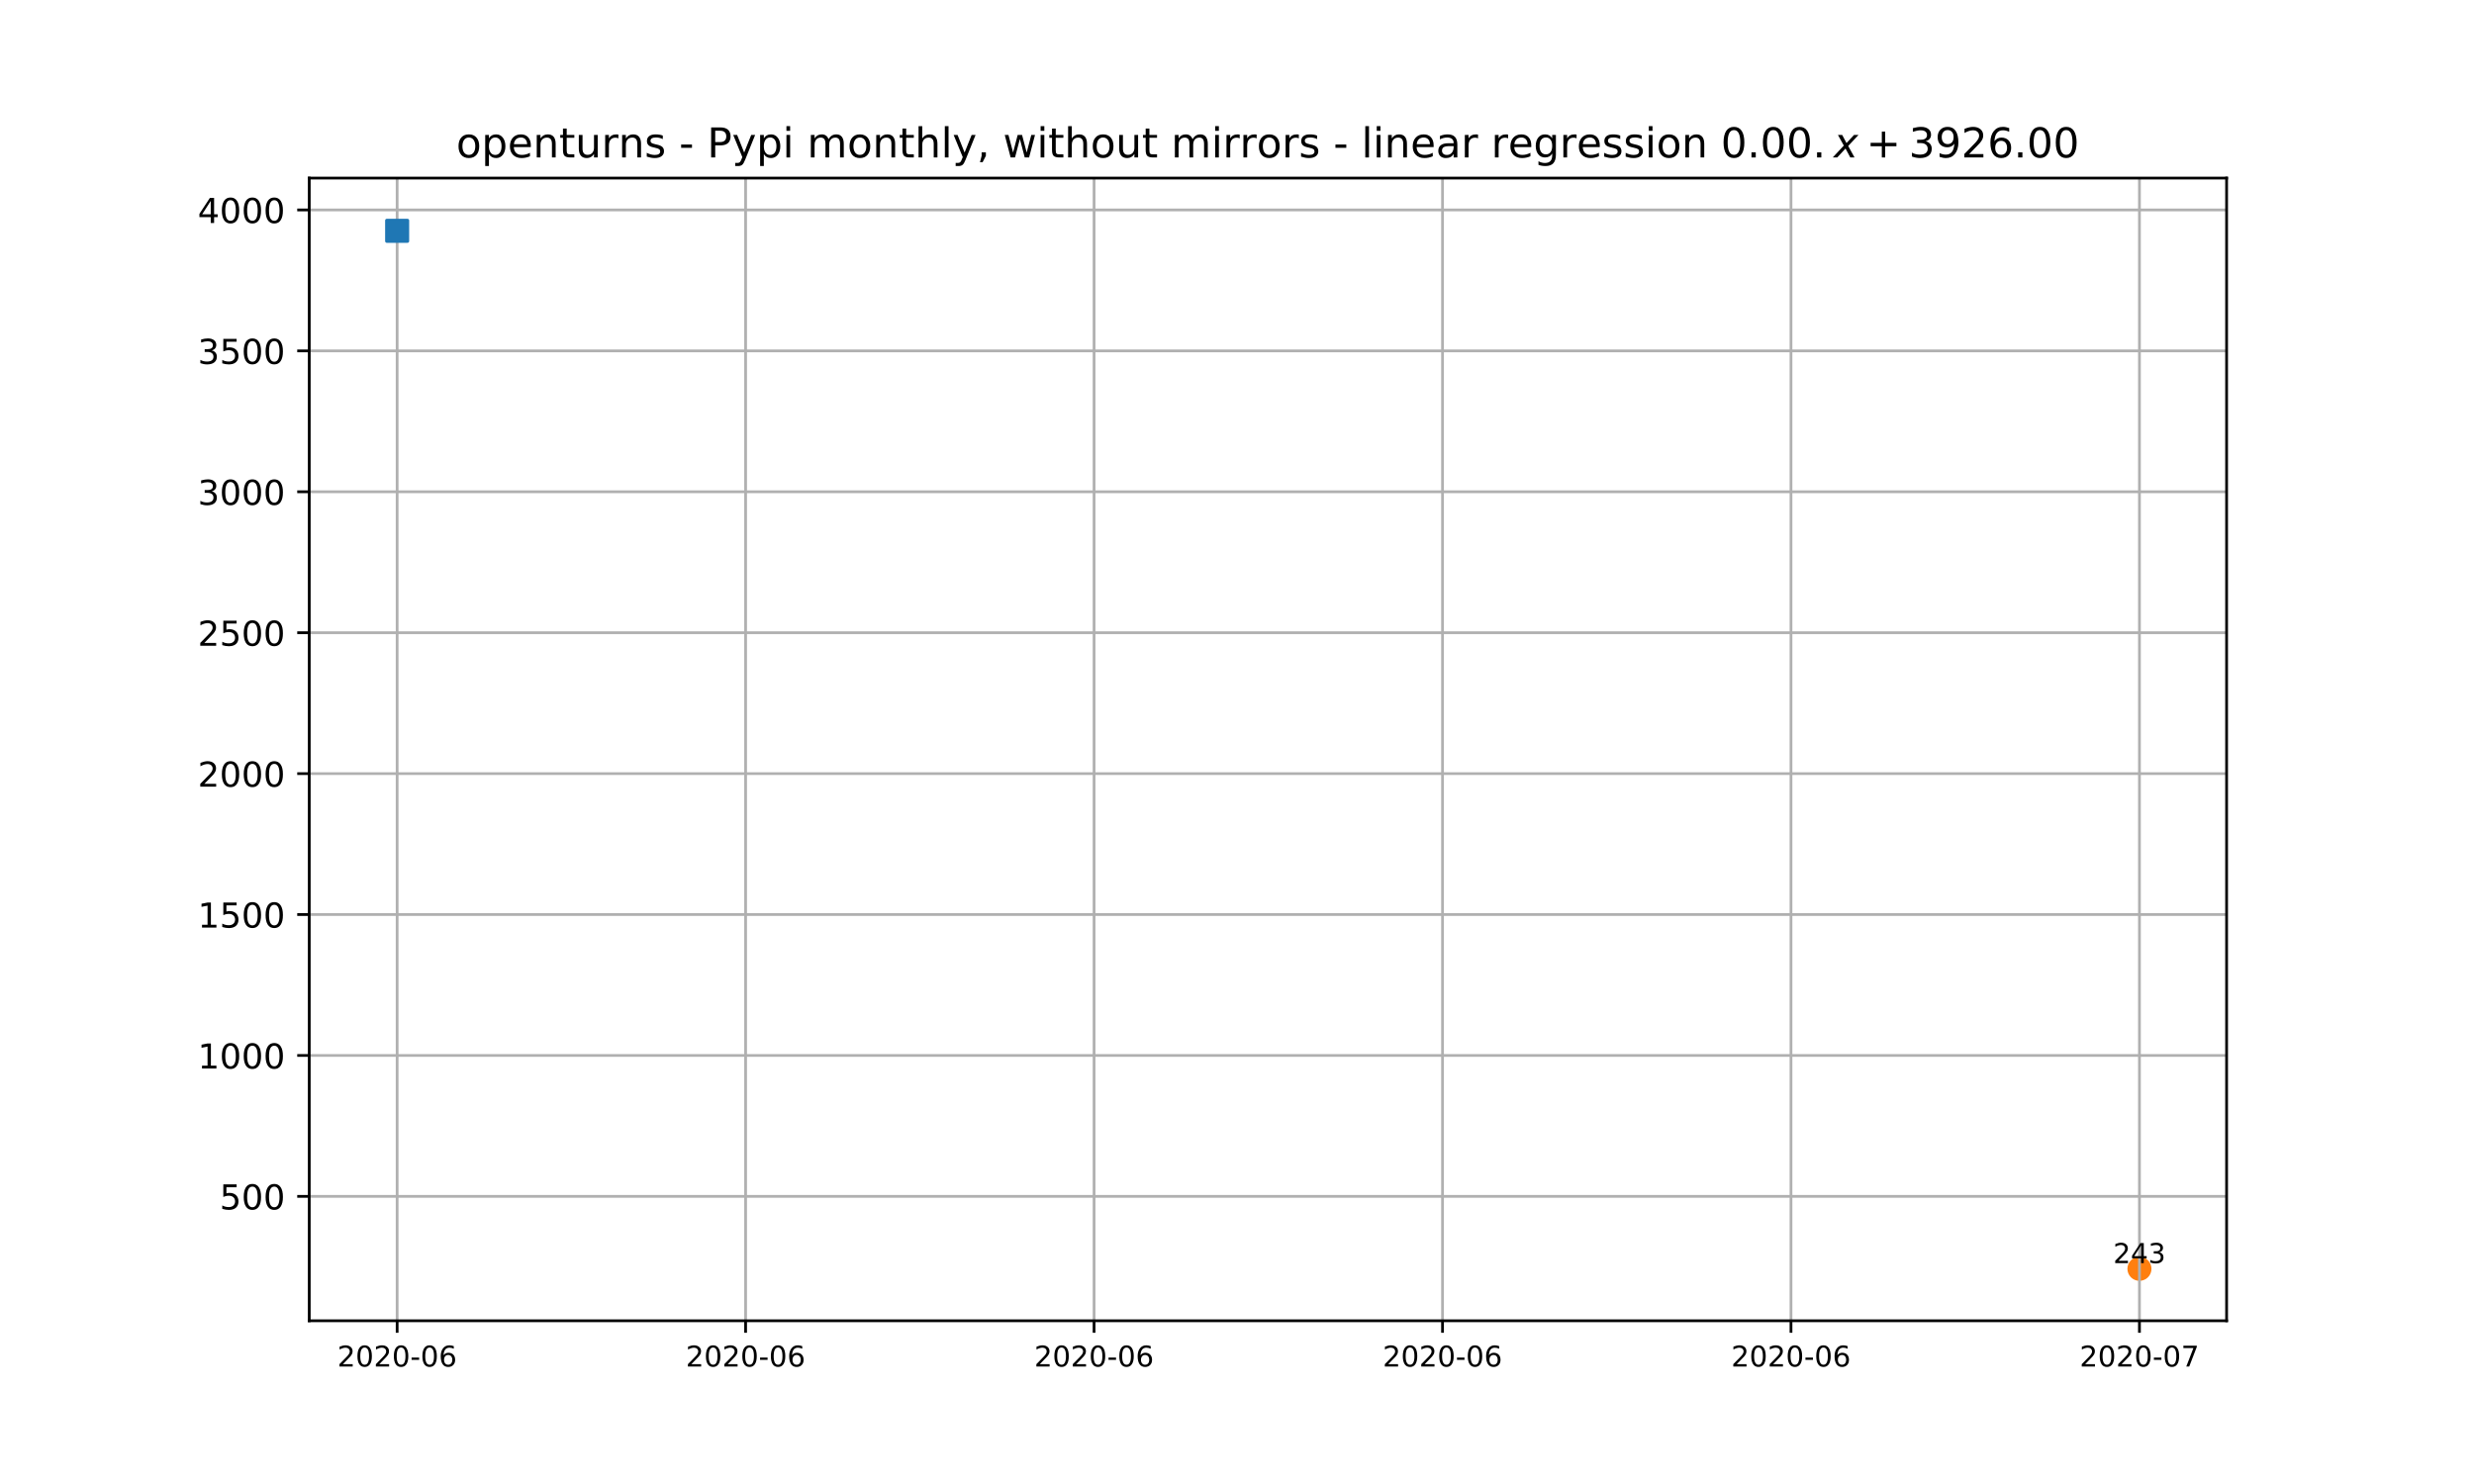
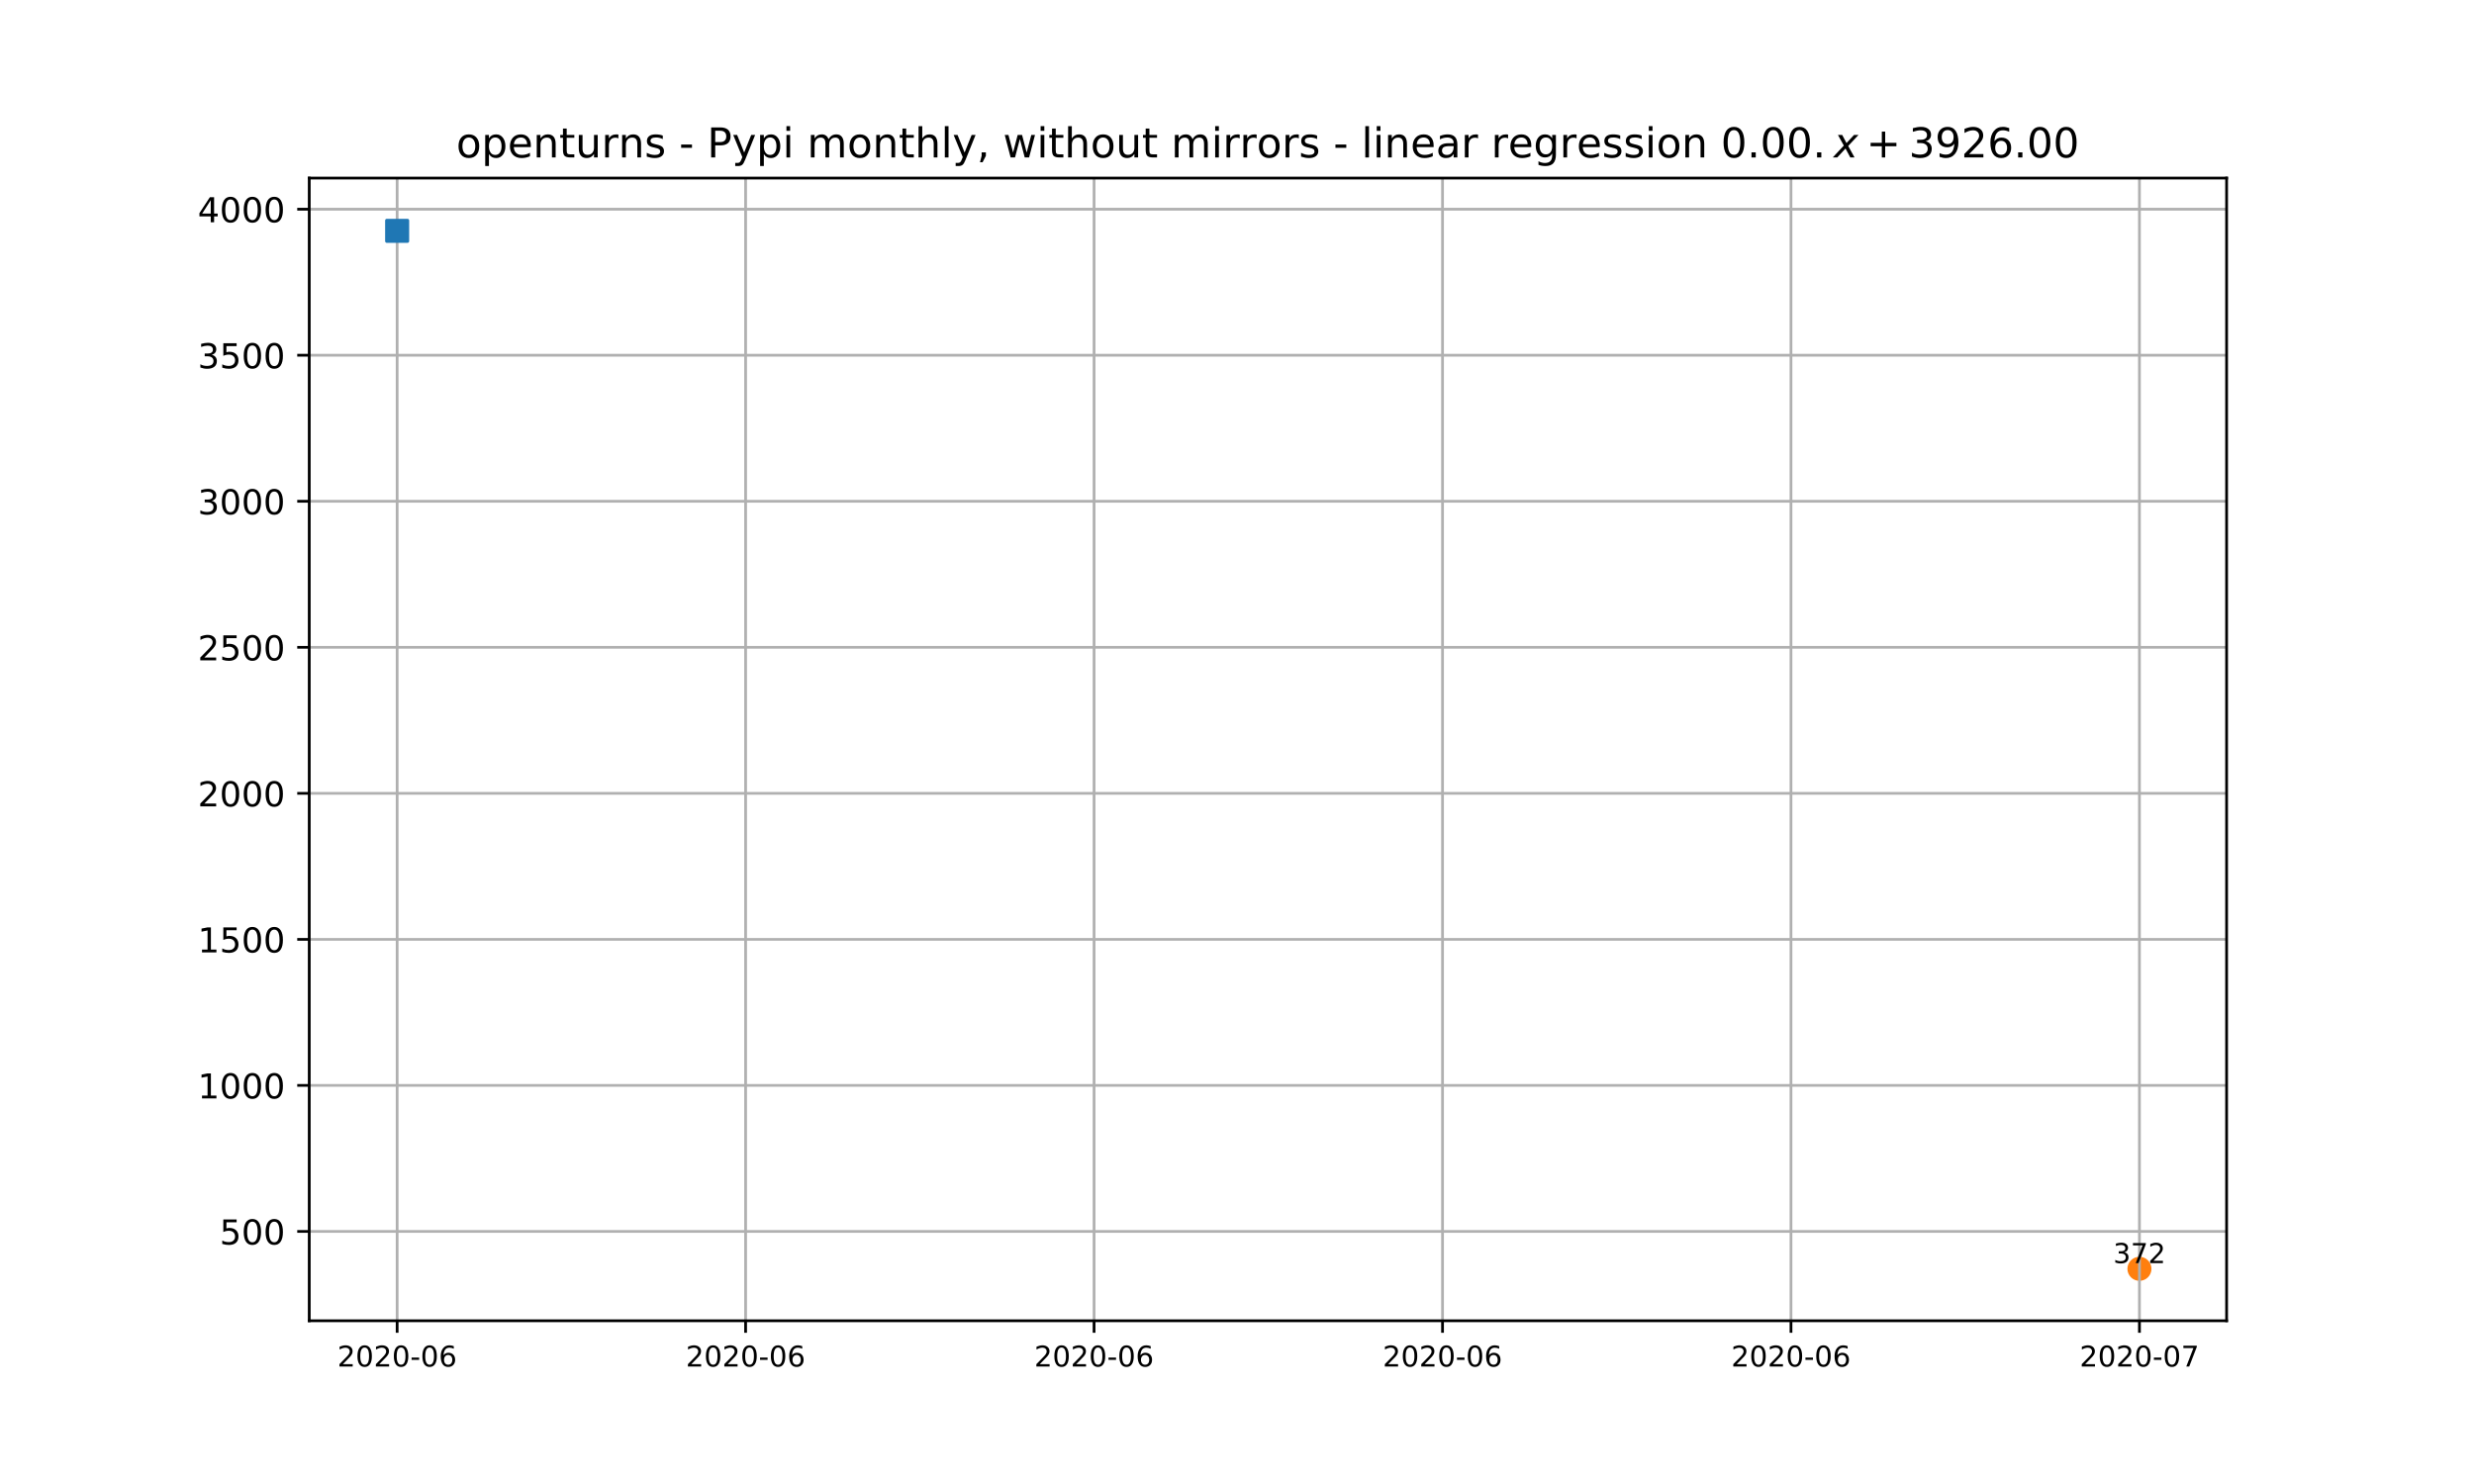
<svg xmlns="http://www.w3.org/2000/svg" xmlns:xlink="http://www.w3.org/1999/xlink" height="432pt" version="1.1" viewBox="0 0 720 432" width="720pt">
  <defs>
    <style type="text/css">
*{stroke-linecap:butt;stroke-linejoin:round;}
  </style>
  </defs>
  <g id="figure_1">
    <g id="patch_1">
      <path d="M 0 432  L 720 432  L 720 0  L 0 0  z " style="fill:#ffffff;" />
    </g>
    <g id="axes_1">
      <g id="patch_2">
        <path d="M 90 384.48  L 648 384.48  L 648 51.84  L 90 51.84  z " style="fill:#ffffff;" />
      </g>
      <g id="PathCollection_1">
        <defs>
-           <path d="M 0 3  C 0.796 3 1.559 2.684 2.121 2.121  C 2.684 1.559 3 0.796 3 0  C 3 -0.796 2.684 -1.559 2.121 -2.121  C 1.559 -2.684 0.796 -3 0 -3  C -0.796 -3 -1.559 -2.684 -2.121 -2.121  C -2.684 -1.559 -3 -0.796 -3 0  C -3 0.796 -2.684 1.559 -2.121 2.121  C -1.559 2.684 -0.796 3 0 3  z " id="m8f2310b125" style="stroke:#ff7f0e;" />
+           <path d="M 0 3  C 0.796 3 1.559 2.684 2.121 2.121  C 2.684 1.559 3 0.796 3 0  C 3 -0.796 2.684 -1.559 2.121 -2.121  C 1.559 -2.684 0.796 -3 0 -3  C -0.796 -3 -1.559 -2.684 -2.121 -2.121  C -2.684 -1.559 -3 -0.796 -3 0  C -3 0.796 -2.684 1.559 -2.121 2.121  C -1.559 2.684 -0.796 3 0 3  z " id="m01c2759b4c" style="stroke:#ff7f0e;" />
        </defs>
-         <g clip-path="url(#p6f60f3643d)">
-           <use style="fill:#ff7f0e;stroke:#ff7f0e;" x="622.635" xlink:href="#m8f2310b125" y="369.357" />
+         <g clip-path="url(#pc277ba42f4)">
+           <use style="fill:#ff7f0e;stroke:#ff7f0e;" x="622.635" xlink:href="#m01c2759b4c" y="369.357" />
        </g>
      </g>
      <g id="matplotlib.axis_1">
        <g id="xtick_1">
          <g id="line2d_1">
-             <path clip-path="url(#p6f60f3643d)" d="M 115.58 384.48  L 115.58 51.84  " style="fill:none;stroke:#b0b0b0;stroke-linecap:square;stroke-width:0.8;" />
+             <path clip-path="url(#pc277ba42f4)" d="M 115.58 384.48  L 115.58 51.84  " style="fill:none;stroke:#b0b0b0;stroke-linecap:square;stroke-width:0.8;" />
          </g>
          <g id="line2d_2">
            <defs>
-               <path d="M 0 0  L 0 3.5  " id="m76f624a331" style="stroke:#000000;stroke-width:0.8;" />
-             </defs>
-             <g>
-               <use style="stroke:#000000;stroke-width:0.8;" x="115.58" xlink:href="#m76f624a331" y="384.48" />
+               <path d="M 0 0  L 0 3.5  " id="mc64bc5df11" style="stroke:#000000;stroke-width:0.8;" />
+             </defs>
+             <g>
+               <use style="stroke:#000000;stroke-width:0.8;" x="115.58" xlink:href="#mc64bc5df11" y="384.48" />
            </g>
          </g>
          <g id="text_1">
            <defs>
              <path d="M 19.188 8.297  L 53.609 8.297  L 53.609 0  L 7.328 0  L 7.328 8.297  Q 12.938 14.109 22.625 23.891  Q 32.328 33.688 34.812 36.531  Q 39.547 41.844 41.422 45.531  Q 43.312 49.219 43.312 52.781  Q 43.312 58.594 39.234 62.25  Q 35.156 65.922 28.609 65.922  Q 23.969 65.922 18.812 64.312  Q 13.672 62.703 7.812 59.422  L 7.812 69.391  Q 13.766 71.781 18.938 73  Q 24.125 74.219 28.422 74.219  Q 39.75 74.219 46.484 68.547  Q 53.219 62.891 53.219 53.422  Q 53.219 48.922 51.531 44.891  Q 49.859 40.875 45.406 35.406  Q 44.188 33.984 37.641 27.219  Q 31.109 20.453 19.188 8.297  z " id="DejaVuSans-50" />
              <path d="M 31.781 66.406  Q 24.172 66.406 20.328 58.906  Q 16.5 51.422 16.5 36.375  Q 16.5 21.391 20.328 13.891  Q 24.172 6.391 31.781 6.391  Q 39.453 6.391 43.281 13.891  Q 47.125 21.391 47.125 36.375  Q 47.125 51.422 43.281 58.906  Q 39.453 66.406 31.781 66.406  z M 31.781 74.219  Q 44.047 74.219 50.516 64.516  Q 56.984 54.828 56.984 36.375  Q 56.984 17.969 50.516 8.266  Q 44.047 -1.422 31.781 -1.422  Q 19.531 -1.422 13.062 8.266  Q 6.594 17.969 6.594 36.375  Q 6.594 54.828 13.062 64.516  Q 19.531 74.219 31.781 74.219  z " id="DejaVuSans-48" />
              <path d="M 4.891 31.391  L 31.203 31.391  L 31.203 23.391  L 4.891 23.391  z " id="DejaVuSans-45" />
              <path d="M 33.016 40.375  Q 26.375 40.375 22.484 35.828  Q 18.609 31.297 18.609 23.391  Q 18.609 15.531 22.484 10.953  Q 26.375 6.391 33.016 6.391  Q 39.656 6.391 43.531 10.953  Q 47.406 15.531 47.406 23.391  Q 47.406 31.297 43.531 35.828  Q 39.656 40.375 33.016 40.375  z M 52.594 71.297  L 52.594 62.312  Q 48.875 64.062 45.094 64.984  Q 41.312 65.922 37.594 65.922  Q 27.828 65.922 22.672 59.328  Q 17.531 52.734 16.797 39.406  Q 19.672 43.656 24.016 45.922  Q 28.375 48.188 33.594 48.188  Q 44.578 48.188 50.953 41.516  Q 57.328 34.859 57.328 23.391  Q 57.328 12.156 50.688 5.359  Q 44.047 -1.422 33.016 -1.422  Q 20.359 -1.422 13.672 8.266  Q 6.984 17.969 6.984 36.375  Q 6.984 53.656 15.188 63.938  Q 23.391 74.219 37.203 74.219  Q 40.922 74.219 44.703 73.484  Q 48.484 72.75 52.594 71.297  z " id="DejaVuSans-54" />
            </defs>
            <g transform="translate(98.177 397.8095)scale(0.0833 -0.0833)">
              <use xlink:href="#DejaVuSans-50" />
              <use x="63.623" xlink:href="#DejaVuSans-48" />
              <use x="127.246" xlink:href="#DejaVuSans-50" />
              <use x="190.869" xlink:href="#DejaVuSans-48" />
              <use x="254.492" xlink:href="#DejaVuSans-45" />
              <use x="290.576" xlink:href="#DejaVuSans-48" />
              <use x="354.199" xlink:href="#DejaVuSans-54" />
            </g>
          </g>
        </g>
        <g id="xtick_2">
          <g id="line2d_3">
-             <path clip-path="url(#p6f60f3643d)" d="M 216.991 384.48  L 216.991 51.84  " style="fill:none;stroke:#b0b0b0;stroke-linecap:square;stroke-width:0.8;" />
+             <path clip-path="url(#pc277ba42f4)" d="M 216.991 384.48  L 216.991 51.84  " style="fill:none;stroke:#b0b0b0;stroke-linecap:square;stroke-width:0.8;" />
          </g>
          <g id="line2d_4">
            <g>
-               <use style="stroke:#000000;stroke-width:0.8;" x="216.991" xlink:href="#m76f624a331" y="384.48" />
+               <use style="stroke:#000000;stroke-width:0.8;" x="216.991" xlink:href="#mc64bc5df11" y="384.48" />
            </g>
          </g>
          <g id="text_2">
            <g transform="translate(199.588 397.8095)scale(0.0833 -0.0833)">
              <use xlink:href="#DejaVuSans-50" />
              <use x="63.623" xlink:href="#DejaVuSans-48" />
              <use x="127.246" xlink:href="#DejaVuSans-50" />
              <use x="190.869" xlink:href="#DejaVuSans-48" />
              <use x="254.492" xlink:href="#DejaVuSans-45" />
              <use x="290.576" xlink:href="#DejaVuSans-48" />
              <use x="354.199" xlink:href="#DejaVuSans-54" />
            </g>
          </g>
        </g>
        <g id="xtick_3">
          <g id="line2d_5">
-             <path clip-path="url(#p6f60f3643d)" d="M 318.402 384.48  L 318.402 51.84  " style="fill:none;stroke:#b0b0b0;stroke-linecap:square;stroke-width:0.8;" />
+             <path clip-path="url(#pc277ba42f4)" d="M 318.402 384.48  L 318.402 51.84  " style="fill:none;stroke:#b0b0b0;stroke-linecap:square;stroke-width:0.8;" />
          </g>
          <g id="line2d_6">
            <g>
-               <use style="stroke:#000000;stroke-width:0.8;" x="318.402" xlink:href="#m76f624a331" y="384.48" />
+               <use style="stroke:#000000;stroke-width:0.8;" x="318.402" xlink:href="#mc64bc5df11" y="384.48" />
            </g>
          </g>
          <g id="text_3">
            <g transform="translate(300.999 397.8095)scale(0.0833 -0.0833)">
              <use xlink:href="#DejaVuSans-50" />
              <use x="63.623" xlink:href="#DejaVuSans-48" />
              <use x="127.246" xlink:href="#DejaVuSans-50" />
              <use x="190.869" xlink:href="#DejaVuSans-48" />
              <use x="254.492" xlink:href="#DejaVuSans-45" />
              <use x="290.576" xlink:href="#DejaVuSans-48" />
              <use x="354.199" xlink:href="#DejaVuSans-54" />
            </g>
          </g>
        </g>
        <g id="xtick_4">
          <g id="line2d_7">
-             <path clip-path="url(#p6f60f3643d)" d="M 419.813 384.48  L 419.813 51.84  " style="fill:none;stroke:#b0b0b0;stroke-linecap:square;stroke-width:0.8;" />
+             <path clip-path="url(#pc277ba42f4)" d="M 419.813 384.48  L 419.813 51.84  " style="fill:none;stroke:#b0b0b0;stroke-linecap:square;stroke-width:0.8;" />
          </g>
          <g id="line2d_8">
            <g>
-               <use style="stroke:#000000;stroke-width:0.8;" x="419.813" xlink:href="#m76f624a331" y="384.48" />
+               <use style="stroke:#000000;stroke-width:0.8;" x="419.813" xlink:href="#mc64bc5df11" y="384.48" />
            </g>
          </g>
          <g id="text_4">
            <g transform="translate(402.41 397.8095)scale(0.0833 -0.0833)">
              <use xlink:href="#DejaVuSans-50" />
              <use x="63.623" xlink:href="#DejaVuSans-48" />
              <use x="127.246" xlink:href="#DejaVuSans-50" />
              <use x="190.869" xlink:href="#DejaVuSans-48" />
              <use x="254.492" xlink:href="#DejaVuSans-45" />
              <use x="290.576" xlink:href="#DejaVuSans-48" />
              <use x="354.199" xlink:href="#DejaVuSans-54" />
            </g>
          </g>
        </g>
        <g id="xtick_5">
          <g id="line2d_9">
-             <path clip-path="url(#p6f60f3643d)" d="M 521.224 384.48  L 521.224 51.84  " style="fill:none;stroke:#b0b0b0;stroke-linecap:square;stroke-width:0.8;" />
+             <path clip-path="url(#pc277ba42f4)" d="M 521.224 384.48  L 521.224 51.84  " style="fill:none;stroke:#b0b0b0;stroke-linecap:square;stroke-width:0.8;" />
          </g>
          <g id="line2d_10">
            <g>
-               <use style="stroke:#000000;stroke-width:0.8;" x="521.224" xlink:href="#m76f624a331" y="384.48" />
+               <use style="stroke:#000000;stroke-width:0.8;" x="521.224" xlink:href="#mc64bc5df11" y="384.48" />
            </g>
          </g>
          <g id="text_5">
            <g transform="translate(503.821 397.8095)scale(0.0833 -0.0833)">
              <use xlink:href="#DejaVuSans-50" />
              <use x="63.623" xlink:href="#DejaVuSans-48" />
              <use x="127.246" xlink:href="#DejaVuSans-50" />
              <use x="190.869" xlink:href="#DejaVuSans-48" />
              <use x="254.492" xlink:href="#DejaVuSans-45" />
              <use x="290.576" xlink:href="#DejaVuSans-48" />
              <use x="354.199" xlink:href="#DejaVuSans-54" />
            </g>
          </g>
        </g>
        <g id="xtick_6">
          <g id="line2d_11">
-             <path clip-path="url(#p6f60f3643d)" d="M 622.635 384.48  L 622.635 51.84  " style="fill:none;stroke:#b0b0b0;stroke-linecap:square;stroke-width:0.8;" />
+             <path clip-path="url(#pc277ba42f4)" d="M 622.635 384.48  L 622.635 51.84  " style="fill:none;stroke:#b0b0b0;stroke-linecap:square;stroke-width:0.8;" />
          </g>
          <g id="line2d_12">
            <g>
-               <use style="stroke:#000000;stroke-width:0.8;" x="622.635" xlink:href="#m76f624a331" y="384.48" />
+               <use style="stroke:#000000;stroke-width:0.8;" x="622.635" xlink:href="#mc64bc5df11" y="384.48" />
            </g>
          </g>
          <g id="text_6">
            <defs>
              <path d="M 8.203 72.906  L 55.078 72.906  L 55.078 68.703  L 28.609 0  L 18.312 0  L 43.219 64.594  L 8.203 64.594  z " id="DejaVuSans-55" />
            </defs>
            <g transform="translate(605.232 397.8095)scale(0.0833 -0.0833)">
              <use xlink:href="#DejaVuSans-50" />
              <use x="63.623" xlink:href="#DejaVuSans-48" />
              <use x="127.246" xlink:href="#DejaVuSans-50" />
              <use x="190.869" xlink:href="#DejaVuSans-48" />
              <use x="254.492" xlink:href="#DejaVuSans-45" />
              <use x="290.576" xlink:href="#DejaVuSans-48" />
              <use x="354.199" xlink:href="#DejaVuSans-55" />
            </g>
          </g>
        </g>
      </g>
      <g id="matplotlib.axis_2">
        <g id="ytick_1">
          <g id="line2d_13">
-             <path clip-path="url(#p6f60f3643d)" d="M 90 348.272  L 648 348.272  " style="fill:none;stroke:#b0b0b0;stroke-linecap:square;stroke-width:0.8;" />
+             <path clip-path="url(#pc277ba42f4)" d="M 90 358.474  L 648 358.474  " style="fill:none;stroke:#b0b0b0;stroke-linecap:square;stroke-width:0.8;" />
          </g>
          <g id="line2d_14">
            <defs>
-               <path d="M 0 0  L -3.5 0  " id="m7f5b3de01f" style="stroke:#000000;stroke-width:0.8;" />
-             </defs>
-             <g>
-               <use style="stroke:#000000;stroke-width:0.8;" x="90" xlink:href="#m7f5b3de01f" y="348.272" />
+               <path d="M 0 0  L -3.5 0  " id="maa2f42cefa" style="stroke:#000000;stroke-width:0.8;" />
+             </defs>
+             <g>
+               <use style="stroke:#000000;stroke-width:0.8;" x="90" xlink:href="#maa2f42cefa" y="358.474" />
            </g>
          </g>
          <g id="text_7">
            <defs>
              <path d="M 10.797 72.906  L 49.516 72.906  L 49.516 64.594  L 19.828 64.594  L 19.828 46.734  Q 21.969 47.469 24.109 47.828  Q 26.266 48.188 28.422 48.188  Q 40.625 48.188 47.75 41.5  Q 54.891 34.812 54.891 23.391  Q 54.891 11.625 47.562 5.094  Q 40.234 -1.422 26.906 -1.422  Q 22.312 -1.422 17.547 -0.641  Q 12.797 0.141 7.719 1.703  L 7.719 11.625  Q 12.109 9.234 16.797 8.062  Q 21.484 6.891 26.703 6.891  Q 35.156 6.891 40.078 11.328  Q 45.016 15.766 45.016 23.391  Q 45.016 31 40.078 35.438  Q 35.156 39.891 26.703 39.891  Q 22.75 39.891 18.812 39.016  Q 14.891 38.141 10.797 36.281  z " id="DejaVuSans-53" />
            </defs>
-             <g transform="translate(63.9125 352.0707)scale(0.1 -0.1)">
+             <g transform="translate(63.9125 362.2734)scale(0.1 -0.1)">
              <use xlink:href="#DejaVuSans-53" />
              <use x="63.623" xlink:href="#DejaVuSans-48" />
              <use x="127.246" xlink:href="#DejaVuSans-48" />
            </g>
          </g>
        </g>
        <g id="ytick_2">
          <g id="line2d_15">
-             <path clip-path="url(#p6f60f3643d)" d="M 90 307.25  L 648 307.25  " style="fill:none;stroke:#b0b0b0;stroke-linecap:square;stroke-width:0.8;" />
+             <path clip-path="url(#pc277ba42f4)" d="M 90 315.965  L 648 315.965  " style="fill:none;stroke:#b0b0b0;stroke-linecap:square;stroke-width:0.8;" />
          </g>
          <g id="line2d_16">
            <g>
-               <use style="stroke:#000000;stroke-width:0.8;" x="90" xlink:href="#m7f5b3de01f" y="307.25" />
+               <use style="stroke:#000000;stroke-width:0.8;" x="90" xlink:href="#maa2f42cefa" y="315.965" />
            </g>
          </g>
          <g id="text_8">
            <defs>
              <path d="M 12.406 8.297  L 28.516 8.297  L 28.516 63.922  L 10.984 60.406  L 10.984 69.391  L 28.422 72.906  L 38.281 72.906  L 38.281 8.297  L 54.391 8.297  L 54.391 0  L 12.406 0  z " id="DejaVuSans-49" />
            </defs>
-             <g transform="translate(57.55 311.0489)scale(0.1 -0.1)">
+             <g transform="translate(57.55 319.7638)scale(0.1 -0.1)">
              <use xlink:href="#DejaVuSans-49" />
              <use x="63.623" xlink:href="#DejaVuSans-48" />
              <use x="127.246" xlink:href="#DejaVuSans-48" />
              <use x="190.869" xlink:href="#DejaVuSans-48" />
            </g>
          </g>
        </g>
        <g id="ytick_3">
          <g id="line2d_17">
-             <path clip-path="url(#p6f60f3643d)" d="M 90 266.228  L 648 266.228  " style="fill:none;stroke:#b0b0b0;stroke-linecap:square;stroke-width:0.8;" />
+             <path clip-path="url(#pc277ba42f4)" d="M 90 273.455  L 648 273.455  " style="fill:none;stroke:#b0b0b0;stroke-linecap:square;stroke-width:0.8;" />
          </g>
          <g id="line2d_18">
            <g>
-               <use style="stroke:#000000;stroke-width:0.8;" x="90" xlink:href="#m7f5b3de01f" y="266.228" />
+               <use style="stroke:#000000;stroke-width:0.8;" x="90" xlink:href="#maa2f42cefa" y="273.455" />
            </g>
          </g>
          <g id="text_9">
-             <g transform="translate(57.55 270.0271)scale(0.1 -0.1)">
+             <g transform="translate(57.55 277.2542)scale(0.1 -0.1)">
              <use xlink:href="#DejaVuSans-49" />
              <use x="63.623" xlink:href="#DejaVuSans-53" />
              <use x="127.246" xlink:href="#DejaVuSans-48" />
              <use x="190.869" xlink:href="#DejaVuSans-48" />
            </g>
          </g>
        </g>
        <g id="ytick_4">
          <g id="line2d_19">
-             <path clip-path="url(#p6f60f3643d)" d="M 90 225.206  L 648 225.206  " style="fill:none;stroke:#b0b0b0;stroke-linecap:square;stroke-width:0.8;" />
+             <path clip-path="url(#pc277ba42f4)" d="M 90 230.945  L 648 230.945  " style="fill:none;stroke:#b0b0b0;stroke-linecap:square;stroke-width:0.8;" />
          </g>
          <g id="line2d_20">
            <g>
-               <use style="stroke:#000000;stroke-width:0.8;" x="90" xlink:href="#m7f5b3de01f" y="225.206" />
+               <use style="stroke:#000000;stroke-width:0.8;" x="90" xlink:href="#maa2f42cefa" y="230.945" />
            </g>
          </g>
          <g id="text_10">
-             <g transform="translate(57.55 229.0053)scale(0.1 -0.1)">
+             <g transform="translate(57.55 234.7446)scale(0.1 -0.1)">
              <use xlink:href="#DejaVuSans-50" />
              <use x="63.623" xlink:href="#DejaVuSans-48" />
              <use x="127.246" xlink:href="#DejaVuSans-48" />
              <use x="190.869" xlink:href="#DejaVuSans-48" />
            </g>
          </g>
        </g>
        <g id="ytick_5">
          <g id="line2d_21">
-             <path clip-path="url(#p6f60f3643d)" d="M 90 184.184  L 648 184.184  " style="fill:none;stroke:#b0b0b0;stroke-linecap:square;stroke-width:0.8;" />
+             <path clip-path="url(#pc277ba42f4)" d="M 90 188.436  L 648 188.436  " style="fill:none;stroke:#b0b0b0;stroke-linecap:square;stroke-width:0.8;" />
          </g>
          <g id="line2d_22">
            <g>
-               <use style="stroke:#000000;stroke-width:0.8;" x="90" xlink:href="#m7f5b3de01f" y="184.184" />
+               <use style="stroke:#000000;stroke-width:0.8;" x="90" xlink:href="#maa2f42cefa" y="188.436" />
            </g>
          </g>
          <g id="text_11">
-             <g transform="translate(57.55 187.9835)scale(0.1 -0.1)">
+             <g transform="translate(57.55 192.235)scale(0.1 -0.1)">
              <use xlink:href="#DejaVuSans-50" />
              <use x="63.623" xlink:href="#DejaVuSans-53" />
              <use x="127.246" xlink:href="#DejaVuSans-48" />
              <use x="190.869" xlink:href="#DejaVuSans-48" />
            </g>
          </g>
        </g>
        <g id="ytick_6">
          <g id="line2d_23">
-             <path clip-path="url(#p6f60f3643d)" d="M 90 143.162  L 648 143.162  " style="fill:none;stroke:#b0b0b0;stroke-linecap:square;stroke-width:0.8;" />
+             <path clip-path="url(#pc277ba42f4)" d="M 90 145.926  L 648 145.926  " style="fill:none;stroke:#b0b0b0;stroke-linecap:square;stroke-width:0.8;" />
          </g>
          <g id="line2d_24">
            <g>
-               <use style="stroke:#000000;stroke-width:0.8;" x="90" xlink:href="#m7f5b3de01f" y="143.162" />
+               <use style="stroke:#000000;stroke-width:0.8;" x="90" xlink:href="#maa2f42cefa" y="145.926" />
            </g>
          </g>
          <g id="text_12">
            <defs>
              <path d="M 40.578 39.312  Q 47.656 37.797 51.625 33  Q 55.609 28.219 55.609 21.188  Q 55.609 10.406 48.188 4.484  Q 40.766 -1.422 27.094 -1.422  Q 22.516 -1.422 17.656 -0.516  Q 12.797 0.391 7.625 2.203  L 7.625 11.719  Q 11.719 9.328 16.594 8.109  Q 21.484 6.891 26.812 6.891  Q 36.078 6.891 40.938 10.547  Q 45.797 14.203 45.797 21.188  Q 45.797 27.641 41.281 31.266  Q 36.766 34.906 28.719 34.906  L 20.219 34.906  L 20.219 43.016  L 29.109 43.016  Q 36.375 43.016 40.234 45.922  Q 44.094 48.828 44.094 54.297  Q 44.094 59.906 40.109 62.906  Q 36.141 65.922 28.719 65.922  Q 24.656 65.922 20.016 65.031  Q 15.375 64.156 9.812 62.312  L 9.812 71.094  Q 15.438 72.656 20.344 73.438  Q 25.25 74.219 29.594 74.219  Q 40.828 74.219 47.359 69.109  Q 53.906 64.016 53.906 55.328  Q 53.906 49.266 50.438 45.094  Q 46.969 40.922 40.578 39.312  z " id="DejaVuSans-51" />
            </defs>
-             <g transform="translate(57.55 146.9617)scale(0.1 -0.1)">
+             <g transform="translate(57.55 149.7254)scale(0.1 -0.1)">
              <use xlink:href="#DejaVuSans-51" />
              <use x="63.623" xlink:href="#DejaVuSans-48" />
              <use x="127.246" xlink:href="#DejaVuSans-48" />
              <use x="190.869" xlink:href="#DejaVuSans-48" />
            </g>
          </g>
        </g>
        <g id="ytick_7">
          <g id="line2d_25">
-             <path clip-path="url(#p6f60f3643d)" d="M 90 102.141  L 648 102.141  " style="fill:none;stroke:#b0b0b0;stroke-linecap:square;stroke-width:0.8;" />
+             <path clip-path="url(#pc277ba42f4)" d="M 90 103.417  L 648 103.417  " style="fill:none;stroke:#b0b0b0;stroke-linecap:square;stroke-width:0.8;" />
          </g>
          <g id="line2d_26">
            <g>
-               <use style="stroke:#000000;stroke-width:0.8;" x="90" xlink:href="#m7f5b3de01f" y="102.141" />
+               <use style="stroke:#000000;stroke-width:0.8;" x="90" xlink:href="#maa2f42cefa" y="103.417" />
            </g>
          </g>
          <g id="text_13">
-             <g transform="translate(57.55 105.9399)scale(0.1 -0.1)">
+             <g transform="translate(57.55 107.2158)scale(0.1 -0.1)">
              <use xlink:href="#DejaVuSans-51" />
              <use x="63.623" xlink:href="#DejaVuSans-53" />
              <use x="127.246" xlink:href="#DejaVuSans-48" />
              <use x="190.869" xlink:href="#DejaVuSans-48" />
            </g>
          </g>
        </g>
        <g id="ytick_8">
          <g id="line2d_27">
-             <path clip-path="url(#p6f60f3643d)" d="M 90 61.119  L 648 61.119  " style="fill:none;stroke:#b0b0b0;stroke-linecap:square;stroke-width:0.8;" />
+             <path clip-path="url(#pc277ba42f4)" d="M 90 60.907  L 648 60.907  " style="fill:none;stroke:#b0b0b0;stroke-linecap:square;stroke-width:0.8;" />
          </g>
          <g id="line2d_28">
            <g>
-               <use style="stroke:#000000;stroke-width:0.8;" x="90" xlink:href="#m7f5b3de01f" y="61.119" />
+               <use style="stroke:#000000;stroke-width:0.8;" x="90" xlink:href="#maa2f42cefa" y="60.907" />
            </g>
          </g>
          <g id="text_14">
            <defs>
              <path d="M 37.797 64.312  L 12.891 25.391  L 37.797 25.391  z M 35.203 72.906  L 47.609 72.906  L 47.609 25.391  L 58.016 25.391  L 58.016 17.188  L 47.609 17.188  L 47.609 0  L 37.797 0  L 37.797 17.188  L 4.891 17.188  L 4.891 26.703  z " id="DejaVuSans-52" />
            </defs>
-             <g transform="translate(57.55 64.91806)scale(0.1 -0.1)">
+             <g transform="translate(57.55 64.70622)scale(0.1 -0.1)">
              <use xlink:href="#DejaVuSans-52" />
              <use x="63.623" xlink:href="#DejaVuSans-48" />
              <use x="127.246" xlink:href="#DejaVuSans-48" />
              <use x="190.869" xlink:href="#DejaVuSans-48" />
            </g>
          </g>
        </g>
      </g>
      <g id="line2d_29">
-         <path clip-path="url(#p6f60f3643d)" d="M 115.58 67.19  " style="fill:none;stroke:#ff00ff;stroke-linecap:square;stroke-opacity:0.2;stroke-width:4;" />
+         <path clip-path="url(#pc277ba42f4)" d="M 115.58 67.198  " style="fill:none;stroke:#ff00ff;stroke-linecap:square;stroke-opacity:0.2;stroke-width:4;" />
      </g>
      <g id="line2d_30">
-         <path clip-path="url(#p6f60f3643d)" d="M 115.58 67.19  " style="fill:none;stroke:#ffd700;stroke-linecap:square;stroke-opacity:0.2;stroke-width:4;" />
+         <path clip-path="url(#pc277ba42f4)" d="M 115.58 67.198  " style="fill:none;stroke:#ffd700;stroke-linecap:square;stroke-opacity:0.2;stroke-width:4;" />
      </g>
      <g id="patch_3">
        <path d="M 90 384.48  L 90 51.84  " style="fill:none;stroke:#000000;stroke-linecap:square;stroke-linejoin:miter;stroke-width:0.8;" />
      </g>
      <g id="patch_4">
        <path d="M 648 384.48  L 648 51.84  " style="fill:none;stroke:#000000;stroke-linecap:square;stroke-linejoin:miter;stroke-width:0.8;" />
      </g>
      <g id="patch_5">
        <path d="M 90 384.48  L 648 384.48  " style="fill:none;stroke:#000000;stroke-linecap:square;stroke-linejoin:miter;stroke-width:0.8;" />
      </g>
      <g id="patch_6">
        <path d="M 90 51.84  L 648 51.84  " style="fill:none;stroke:#000000;stroke-linecap:square;stroke-linejoin:miter;stroke-width:0.8;" />
      </g>
      <g id="text_15">
-         <g transform="translate(614.9995 367.693)scale(0.08 -0.08)">
-           <use xlink:href="#DejaVuSans-50" />
-           <use x="63.623" xlink:href="#DejaVuSans-52" />
-           <use x="127.246" xlink:href="#DejaVuSans-51" />
+         <g transform="translate(614.9995 367.6928)scale(0.08 -0.08)">
+           <use xlink:href="#DejaVuSans-51" />
+           <use x="63.623" xlink:href="#DejaVuSans-55" />
+           <use x="127.246" xlink:href="#DejaVuSans-50" />
        </g>
      </g>
      <g id="text_16">
        <defs>
          <path d="M 30.609 48.391  Q 23.391 48.391 19.188 42.75  Q 14.984 37.109 14.984 27.297  Q 14.984 17.484 19.156 11.844  Q 23.344 6.203 30.609 6.203  Q 37.797 6.203 41.984 11.859  Q 46.188 17.531 46.188 27.297  Q 46.188 37.016 41.984 42.703  Q 37.797 48.391 30.609 48.391  z M 30.609 56  Q 42.328 56 49.016 48.375  Q 55.719 40.766 55.719 27.297  Q 55.719 13.875 49.016 6.219  Q 42.328 -1.422 30.609 -1.422  Q 18.844 -1.422 12.172 6.219  Q 5.516 13.875 5.516 27.297  Q 5.516 40.766 12.172 48.375  Q 18.844 56 30.609 56  z " id="DejaVuSans-111" />
          <path d="M 18.109 8.203  L 18.109 -20.797  L 9.078 -20.797  L 9.078 54.688  L 18.109 54.688  L 18.109 46.391  Q 20.953 51.266 25.266 53.625  Q 29.594 56 35.594 56  Q 45.562 56 51.781 48.094  Q 58.016 40.188 58.016 27.297  Q 58.016 14.406 51.781 6.484  Q 45.562 -1.422 35.594 -1.422  Q 29.594 -1.422 25.266 0.953  Q 20.953 3.328 18.109 8.203  z M 48.688 27.297  Q 48.688 37.203 44.609 42.844  Q 40.531 48.484 33.406 48.484  Q 26.266 48.484 22.188 42.844  Q 18.109 37.203 18.109 27.297  Q 18.109 17.391 22.188 11.75  Q 26.266 6.109 33.406 6.109  Q 40.531 6.109 44.609 11.75  Q 48.688 17.391 48.688 27.297  z " id="DejaVuSans-112" />
          <path d="M 56.203 29.594  L 56.203 25.203  L 14.891 25.203  Q 15.484 15.922 20.484 11.062  Q 25.484 6.203 34.422 6.203  Q 39.594 6.203 44.453 7.469  Q 49.312 8.734 54.109 11.281  L 54.109 2.781  Q 49.266 0.734 44.188 -0.344  Q 39.109 -1.422 33.891 -1.422  Q 20.797 -1.422 13.156 6.188  Q 5.516 13.812 5.516 26.812  Q 5.516 40.234 12.766 48.109  Q 20.016 56 32.328 56  Q 43.359 56 49.781 48.891  Q 56.203 41.797 56.203 29.594  z M 47.219 32.234  Q 47.125 39.594 43.094 43.984  Q 39.062 48.391 32.422 48.391  Q 24.906 48.391 20.391 44.141  Q 15.875 39.891 15.188 32.172  z " id="DejaVuSans-101" />
          <path d="M 54.891 33.016  L 54.891 0  L 45.906 0  L 45.906 32.719  Q 45.906 40.484 42.875 44.328  Q 39.844 48.188 33.797 48.188  Q 26.516 48.188 22.312 43.547  Q 18.109 38.922 18.109 30.906  L 18.109 0  L 9.078 0  L 9.078 54.688  L 18.109 54.688  L 18.109 46.188  Q 21.344 51.125 25.703 53.562  Q 30.078 56 35.797 56  Q 45.219 56 50.047 50.172  Q 54.891 44.344 54.891 33.016  z " id="DejaVuSans-110" />
          <path d="M 18.312 70.219  L 18.312 54.688  L 36.812 54.688  L 36.812 47.703  L 18.312 47.703  L 18.312 18.016  Q 18.312 11.328 20.141 9.422  Q 21.969 7.516 27.594 7.516  L 36.812 7.516  L 36.812 0  L 27.594 0  Q 17.188 0 13.234 3.875  Q 9.281 7.766 9.281 18.016  L 9.281 47.703  L 2.688 47.703  L 2.688 54.688  L 9.281 54.688  L 9.281 70.219  z " id="DejaVuSans-116" />
          <path d="M 8.5 21.578  L 8.5 54.688  L 17.484 54.688  L 17.484 21.922  Q 17.484 14.156 20.5 10.266  Q 23.531 6.391 29.594 6.391  Q 36.859 6.391 41.078 11.031  Q 45.312 15.672 45.312 23.688  L 45.312 54.688  L 54.297 54.688  L 54.297 0  L 45.312 0  L 45.312 8.406  Q 42.047 3.422 37.719 1  Q 33.406 -1.422 27.688 -1.422  Q 18.266 -1.422 13.375 4.438  Q 8.5 10.297 8.5 21.578  z M 31.109 56  z " id="DejaVuSans-117" />
          <path d="M 41.109 46.297  Q 39.594 47.172 37.812 47.578  Q 36.031 48 33.891 48  Q 26.266 48 22.188 43.047  Q 18.109 38.094 18.109 28.812  L 18.109 0  L 9.078 0  L 9.078 54.688  L 18.109 54.688  L 18.109 46.188  Q 20.953 51.172 25.484 53.578  Q 30.031 56 36.531 56  Q 37.453 56 38.578 55.875  Q 39.703 55.766 41.062 55.516  z " id="DejaVuSans-114" />
          <path d="M 44.281 53.078  L 44.281 44.578  Q 40.484 46.531 36.375 47.5  Q 32.281 48.484 27.875 48.484  Q 21.188 48.484 17.844 46.438  Q 14.5 44.391 14.5 40.281  Q 14.5 37.156 16.891 35.375  Q 19.281 33.594 26.516 31.984  L 29.594 31.297  Q 39.156 29.25 43.188 25.516  Q 47.219 21.781 47.219 15.094  Q 47.219 7.469 41.188 3.016  Q 35.156 -1.422 24.609 -1.422  Q 20.219 -1.422 15.453 -0.562  Q 10.688 0.297 5.422 2  L 5.422 11.281  Q 10.406 8.688 15.234 7.391  Q 20.062 6.109 24.812 6.109  Q 31.156 6.109 34.562 8.281  Q 37.984 10.453 37.984 14.406  Q 37.984 18.062 35.516 20.016  Q 33.062 21.969 24.703 23.781  L 21.578 24.516  Q 13.234 26.266 9.516 29.906  Q 5.812 33.547 5.812 39.891  Q 5.812 47.609 11.281 51.797  Q 16.75 56 26.812 56  Q 31.781 56 36.172 55.266  Q 40.578 54.547 44.281 53.078  z " id="DejaVuSans-115" />
          <path id="DejaVuSans-32" />
          <path d="M 19.672 64.797  L 19.672 37.406  L 32.078 37.406  Q 38.969 37.406 42.719 40.969  Q 46.484 44.531 46.484 51.125  Q 46.484 57.672 42.719 61.234  Q 38.969 64.797 32.078 64.797  z M 9.812 72.906  L 32.078 72.906  Q 44.344 72.906 50.609 67.359  Q 56.891 61.812 56.891 51.125  Q 56.891 40.328 50.609 34.812  Q 44.344 29.297 32.078 29.297  L 19.672 29.297  L 19.672 0  L 9.812 0  z " id="DejaVuSans-80" />
          <path d="M 32.172 -5.078  Q 28.375 -14.844 24.75 -17.812  Q 21.141 -20.797 15.094 -20.797  L 7.906 -20.797  L 7.906 -13.281  L 13.188 -13.281  Q 16.891 -13.281 18.938 -11.516  Q 21 -9.766 23.484 -3.219  L 25.094 0.875  L 2.984 54.688  L 12.5 54.688  L 29.594 11.922  L 46.688 54.688  L 56.203 54.688  z " id="DejaVuSans-121" />
          <path d="M 9.422 54.688  L 18.406 54.688  L 18.406 0  L 9.422 0  z M 9.422 75.984  L 18.406 75.984  L 18.406 64.594  L 9.422 64.594  z " id="DejaVuSans-105" />
          <path d="M 52 44.188  Q 55.375 50.25 60.062 53.125  Q 64.75 56 71.094 56  Q 79.641 56 84.281 50.016  Q 88.922 44.047 88.922 33.016  L 88.922 0  L 79.891 0  L 79.891 32.719  Q 79.891 40.578 77.094 44.375  Q 74.312 48.188 68.609 48.188  Q 61.625 48.188 57.562 43.547  Q 53.516 38.922 53.516 30.906  L 53.516 0  L 44.484 0  L 44.484 32.719  Q 44.484 40.625 41.703 44.406  Q 38.922 48.188 33.109 48.188  Q 26.219 48.188 22.156 43.531  Q 18.109 38.875 18.109 30.906  L 18.109 0  L 9.078 0  L 9.078 54.688  L 18.109 54.688  L 18.109 46.188  Q 21.188 51.219 25.484 53.609  Q 29.781 56 35.688 56  Q 41.656 56 45.828 52.969  Q 50 49.953 52 44.188  z " id="DejaVuSans-109" />
          <path d="M 54.891 33.016  L 54.891 0  L 45.906 0  L 45.906 32.719  Q 45.906 40.484 42.875 44.328  Q 39.844 48.188 33.797 48.188  Q 26.516 48.188 22.312 43.547  Q 18.109 38.922 18.109 30.906  L 18.109 0  L 9.078 0  L 9.078 75.984  L 18.109 75.984  L 18.109 46.188  Q 21.344 51.125 25.703 53.562  Q 30.078 56 35.797 56  Q 45.219 56 50.047 50.172  Q 54.891 44.344 54.891 33.016  z " id="DejaVuSans-104" />
          <path d="M 9.422 75.984  L 18.406 75.984  L 18.406 0  L 9.422 0  z " id="DejaVuSans-108" />
          <path d="M 11.719 12.406  L 22.016 12.406  L 22.016 4  L 14.016 -11.625  L 7.719 -11.625  L 11.719 4  z " id="DejaVuSans-44" />
          <path d="M 4.203 54.688  L 13.188 54.688  L 24.422 12.016  L 35.594 54.688  L 46.188 54.688  L 57.422 12.016  L 68.609 54.688  L 77.594 54.688  L 63.281 0  L 52.688 0  L 40.922 44.828  L 29.109 0  L 18.5 0  z " id="DejaVuSans-119" />
          <path d="M 34.281 27.484  Q 23.391 27.484 19.188 25  Q 14.984 22.516 14.984 16.5  Q 14.984 11.719 18.141 8.906  Q 21.297 6.109 26.703 6.109  Q 34.188 6.109 38.703 11.406  Q 43.219 16.703 43.219 25.484  L 43.219 27.484  z M 52.203 31.203  L 52.203 0  L 43.219 0  L 43.219 8.297  Q 40.141 3.328 35.547 0.953  Q 30.953 -1.422 24.312 -1.422  Q 15.922 -1.422 10.953 3.297  Q 6 8.016 6 15.922  Q 6 25.141 12.172 29.828  Q 18.359 34.516 30.609 34.516  L 43.219 34.516  L 43.219 35.406  Q 43.219 41.609 39.141 45  Q 35.062 48.391 27.688 48.391  Q 23 48.391 18.547 47.266  Q 14.109 46.141 10.016 43.891  L 10.016 52.203  Q 14.938 54.109 19.578 55.047  Q 24.219 56 28.609 56  Q 40.484 56 46.344 49.844  Q 52.203 43.703 52.203 31.203  z " id="DejaVuSans-97" />
          <path d="M 45.406 27.984  Q 45.406 37.75 41.375 43.109  Q 37.359 48.484 30.078 48.484  Q 22.859 48.484 18.828 43.109  Q 14.797 37.75 14.797 27.984  Q 14.797 18.266 18.828 12.891  Q 22.859 7.516 30.078 7.516  Q 37.359 7.516 41.375 12.891  Q 45.406 18.266 45.406 27.984  z M 54.391 6.781  Q 54.391 -7.172 48.188 -13.984  Q 42 -20.797 29.203 -20.797  Q 24.469 -20.797 20.266 -20.094  Q 16.062 -19.391 12.109 -17.922  L 12.109 -9.188  Q 16.062 -11.328 19.922 -12.344  Q 23.781 -13.375 27.781 -13.375  Q 36.625 -13.375 41.016 -8.766  Q 45.406 -4.156 45.406 5.172  L 45.406 9.625  Q 42.625 4.781 38.281 2.391  Q 33.938 0 27.875 0  Q 17.828 0 11.672 7.656  Q 5.516 15.328 5.516 27.984  Q 5.516 40.672 11.672 48.328  Q 17.828 56 27.875 56  Q 33.938 56 38.281 53.609  Q 42.625 51.219 45.406 46.391  L 45.406 54.688  L 54.391 54.688  z " id="DejaVuSans-103" />
          <path d="M 10.688 12.406  L 21 12.406  L 21 0  L 10.688 0  z " id="DejaVuSans-46" />
          <path d="M 60.016 54.688  L 34.906 27.875  L 50.297 0  L 39.984 0  L 28.422 21.688  L 8.297 0  L -2.594 0  L 24.312 28.812  L 10.016 54.688  L 20.312 54.688  L 30.812 34.906  L 49.125 54.688  z " id="DejaVuSans-Oblique-120" />
          <path d="M 46 62.703  L 46 35.5  L 73.188 35.5  L 73.188 27.203  L 46 27.203  L 46 0  L 37.797 0  L 37.797 27.203  L 10.594 27.203  L 10.594 35.5  L 37.797 35.5  L 37.797 62.703  z " id="DejaVuSans-43" />
          <path d="M 10.984 1.516  L 10.984 10.5  Q 14.703 8.734 18.5 7.812  Q 22.312 6.891 25.984 6.891  Q 35.75 6.891 40.891 13.453  Q 46.047 20.016 46.781 33.406  Q 43.953 29.203 39.594 26.953  Q 35.25 24.703 29.984 24.703  Q 19.047 24.703 12.672 31.312  Q 6.297 37.938 6.297 49.422  Q 6.297 60.641 12.938 67.422  Q 19.578 74.219 30.609 74.219  Q 43.266 74.219 49.922 64.516  Q 56.594 54.828 56.594 36.375  Q 56.594 19.141 48.406 8.859  Q 40.234 -1.422 26.422 -1.422  Q 22.703 -1.422 18.891 -0.688  Q 15.094 0.047 10.984 1.516  z M 30.609 32.422  Q 37.25 32.422 41.125 36.953  Q 45.016 41.5 45.016 49.422  Q 45.016 57.281 41.125 61.844  Q 37.25 66.406 30.609 66.406  Q 23.969 66.406 20.094 61.844  Q 16.219 57.281 16.219 49.422  Q 16.219 41.5 20.094 36.953  Q 23.969 32.422 30.609 32.422  z " id="DejaVuSans-57" />
        </defs>
        <g transform="translate(132.78 45.84)scale(0.12 -0.12)">
          <use transform="translate(0 0.015625)" xlink:href="#DejaVuSans-111" />
          <use transform="translate(61.18164 0.015625)" xlink:href="#DejaVuSans-112" />
          <use transform="translate(124.6582 0.015625)" xlink:href="#DejaVuSans-101" />
          <use transform="translate(186.1816 0.015625)" xlink:href="#DejaVuSans-110" />
          <use transform="translate(249.5605 0.015625)" xlink:href="#DejaVuSans-116" />
          <use transform="translate(288.7695 0.015625)" xlink:href="#DejaVuSans-117" />
          <use transform="translate(352.1484 0.015625)" xlink:href="#DejaVuSans-114" />
          <use transform="translate(393.2617 0.015625)" xlink:href="#DejaVuSans-110" />
          <use transform="translate(456.6406 0.015625)" xlink:href="#DejaVuSans-115" />
          <use transform="translate(508.7402 0.015625)" xlink:href="#DejaVuSans-32" />
          <use transform="translate(540.5273 0.015625)" xlink:href="#DejaVuSans-45" />
          <use transform="translate(576.6113 0.015625)" xlink:href="#DejaVuSans-32" />
          <use transform="translate(608.3984 0.015625)" xlink:href="#DejaVuSans-80" />
          <use transform="translate(668.7012 0.015625)" xlink:href="#DejaVuSans-121" />
          <use transform="translate(727.8809 0.015625)" xlink:href="#DejaVuSans-112" />
          <use transform="translate(791.3574 0.015625)" xlink:href="#DejaVuSans-105" />
          <use transform="translate(819.1406 0.015625)" xlink:href="#DejaVuSans-32" />
          <use transform="translate(850.9277 0.015625)" xlink:href="#DejaVuSans-109" />
          <use transform="translate(948.3398 0.015625)" xlink:href="#DejaVuSans-111" />
          <use transform="translate(1009.521 0.015625)" xlink:href="#DejaVuSans-110" />
          <use transform="translate(1072.9 0.015625)" xlink:href="#DejaVuSans-116" />
          <use transform="translate(1112.109 0.015625)" xlink:href="#DejaVuSans-104" />
          <use transform="translate(1175.488 0.015625)" xlink:href="#DejaVuSans-108" />
          <use transform="translate(1203.271 0.015625)" xlink:href="#DejaVuSans-121" />
          <use transform="translate(1262.451 0.015625)" xlink:href="#DejaVuSans-44" />
          <use transform="translate(1294.238 0.015625)" xlink:href="#DejaVuSans-32" />
          <use transform="translate(1326.025 0.015625)" xlink:href="#DejaVuSans-119" />
          <use transform="translate(1407.812 0.015625)" xlink:href="#DejaVuSans-105" />
          <use transform="translate(1435.596 0.015625)" xlink:href="#DejaVuSans-116" />
          <use transform="translate(1474.805 0.015625)" xlink:href="#DejaVuSans-104" />
          <use transform="translate(1538.184 0.015625)" xlink:href="#DejaVuSans-111" />
          <use transform="translate(1599.365 0.015625)" xlink:href="#DejaVuSans-117" />
          <use transform="translate(1662.744 0.015625)" xlink:href="#DejaVuSans-116" />
          <use transform="translate(1701.953 0.015625)" xlink:href="#DejaVuSans-32" />
          <use transform="translate(1733.74 0.015625)" xlink:href="#DejaVuSans-109" />
          <use transform="translate(1831.152 0.015625)" xlink:href="#DejaVuSans-105" />
          <use transform="translate(1858.936 0.015625)" xlink:href="#DejaVuSans-114" />
          <use transform="translate(1900.049 0.015625)" xlink:href="#DejaVuSans-114" />
          <use transform="translate(1941.162 0.015625)" xlink:href="#DejaVuSans-111" />
          <use transform="translate(2002.344 0.015625)" xlink:href="#DejaVuSans-114" />
          <use transform="translate(2043.457 0.015625)" xlink:href="#DejaVuSans-115" />
          <use transform="translate(2095.557 0.015625)" xlink:href="#DejaVuSans-32" />
          <use transform="translate(2127.344 0.015625)" xlink:href="#DejaVuSans-45" />
          <use transform="translate(2163.428 0.015625)" xlink:href="#DejaVuSans-32" />
          <use transform="translate(2195.215 0.015625)" xlink:href="#DejaVuSans-108" />
          <use transform="translate(2222.998 0.015625)" xlink:href="#DejaVuSans-105" />
          <use transform="translate(2250.781 0.015625)" xlink:href="#DejaVuSans-110" />
          <use transform="translate(2314.16 0.015625)" xlink:href="#DejaVuSans-101" />
          <use transform="translate(2375.684 0.015625)" xlink:href="#DejaVuSans-97" />
          <use transform="translate(2436.963 0.015625)" xlink:href="#DejaVuSans-114" />
          <use transform="translate(2478.076 0.015625)" xlink:href="#DejaVuSans-32" />
          <use transform="translate(2509.863 0.015625)" xlink:href="#DejaVuSans-114" />
          <use transform="translate(2550.977 0.015625)" xlink:href="#DejaVuSans-101" />
          <use transform="translate(2612.5 0.015625)" xlink:href="#DejaVuSans-103" />
          <use transform="translate(2675.977 0.015625)" xlink:href="#DejaVuSans-114" />
          <use transform="translate(2717.09 0.015625)" xlink:href="#DejaVuSans-101" />
          <use transform="translate(2778.613 0.015625)" xlink:href="#DejaVuSans-115" />
          <use transform="translate(2830.713 0.015625)" xlink:href="#DejaVuSans-115" />
          <use transform="translate(2882.812 0.015625)" xlink:href="#DejaVuSans-105" />
          <use transform="translate(2910.596 0.015625)" xlink:href="#DejaVuSans-111" />
          <use transform="translate(2971.777 0.015625)" xlink:href="#DejaVuSans-110" />
          <use transform="translate(3035.156 0.015625)" xlink:href="#DejaVuSans-32" />
          <use transform="translate(3066.943 0.015625)" xlink:href="#DejaVuSans-48" />
          <use transform="translate(3130.566 0.015625)" xlink:href="#DejaVuSans-46" />
          <use transform="translate(3162.354 0.015625)" xlink:href="#DejaVuSans-48" />
          <use transform="translate(3225.977 0.015625)" xlink:href="#DejaVuSans-48" />
          <use transform="translate(3289.6 0.015625)" xlink:href="#DejaVuSans-46" />
          <use transform="translate(3340.869 0.015625)" xlink:href="#DejaVuSans-Oblique-120" />
          <use transform="translate(3419.531 0.015625)" xlink:href="#DejaVuSans-43" />
          <use transform="translate(3522.803 0.015625)" xlink:href="#DejaVuSans-51" />
          <use transform="translate(3586.426 0.015625)" xlink:href="#DejaVuSans-57" />
          <use transform="translate(3650.033 0.015625)" xlink:href="#DejaVuSans-50" />
          <use transform="translate(3713.656 0.015625)" xlink:href="#DejaVuSans-54" />
          <use transform="translate(3777.279 0.015625)" xlink:href="#DejaVuSans-46" />
          <use transform="translate(3809.066 0.015625)" xlink:href="#DejaVuSans-48" />
          <use transform="translate(3872.689 0.015625)" xlink:href="#DejaVuSans-48" />
        </g>
      </g>
      <g id="PathCollection_2">
        <defs>
-           <path d="M -3 3  L 3 3  L 3 -3  L -3 -3  z " id="m8449368f4c" style="stroke:#1f77b4;" />
+           <path d="M -3 3  L 3 3  L 3 -3  L -3 -3  z " id="mb5c34ca56a" style="stroke:#1f77b4;" />
        </defs>
-         <g clip-path="url(#p6f60f3643d)">
-           <use style="fill:#1f77b4;stroke:#1f77b4;" x="115.58" xlink:href="#m8449368f4c" y="67.19" />
+         <g clip-path="url(#pc277ba42f4)">
+           <use style="fill:#1f77b4;stroke:#1f77b4;" x="115.58" xlink:href="#mb5c34ca56a" y="67.198" />
        </g>
      </g>
    </g>
  </g>
  <defs>
-     <clipPath id="p6f60f3643d">
+     <clipPath id="pc277ba42f4">
      <rect height="332.64" width="558" x="90" y="51.84" />
    </clipPath>
  </defs>
</svg>
